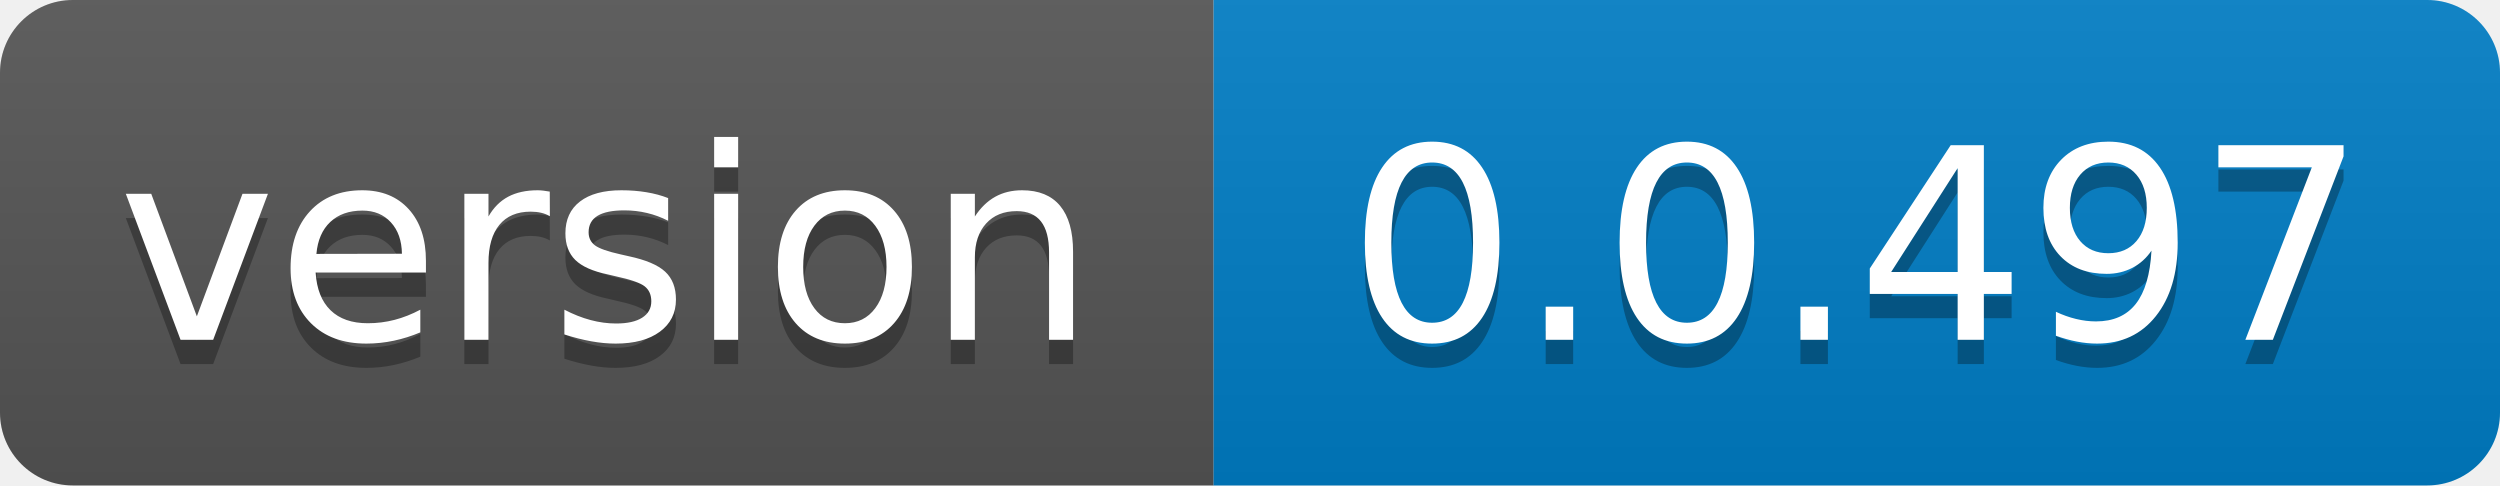
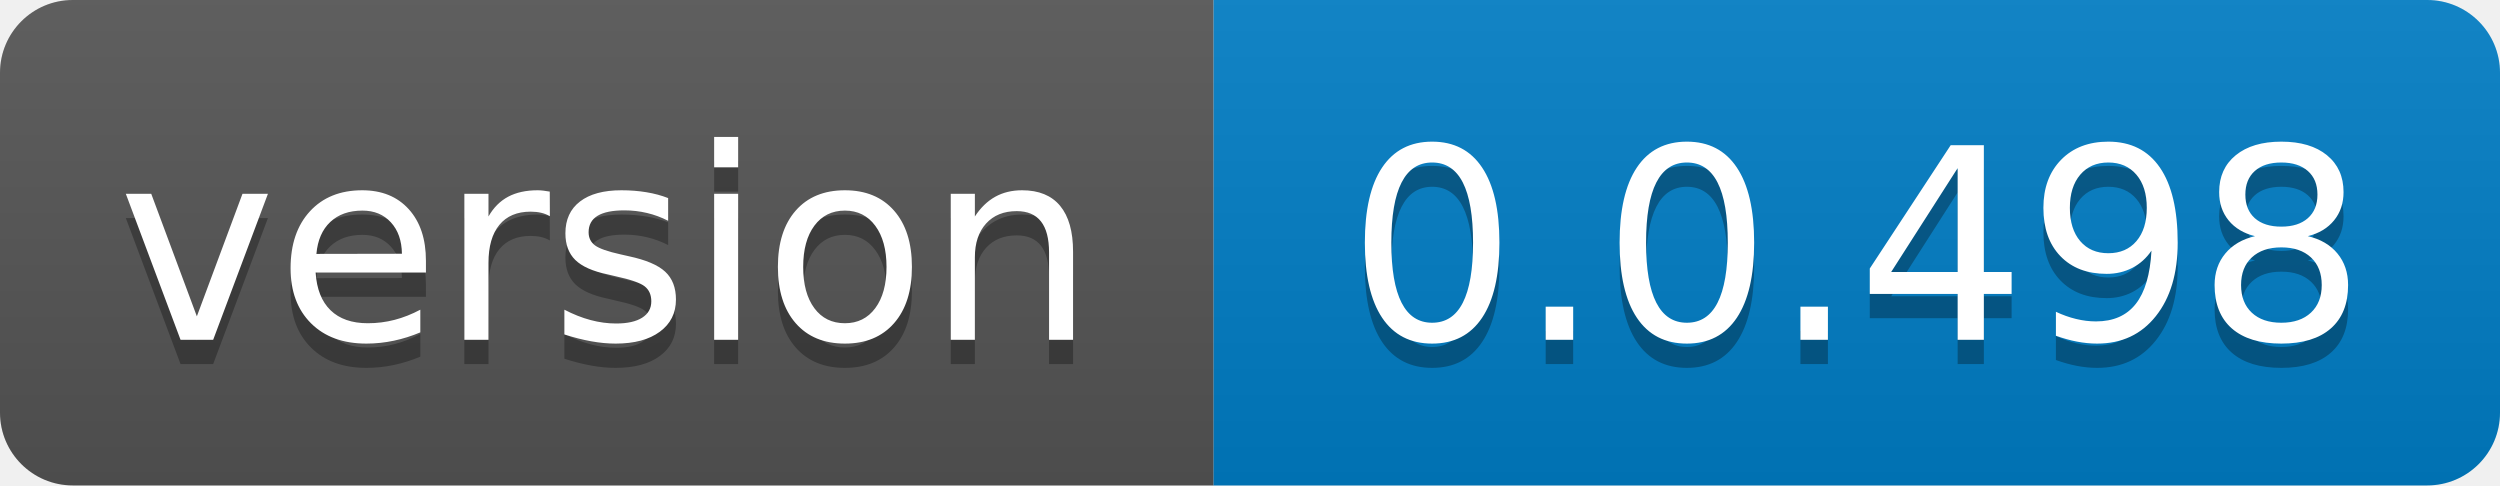
- <svg xmlns="http://www.w3.org/2000/svg" width="103" height="20" role="img" aria-label="version: 0.0.497">
+ <svg xmlns="http://www.w3.org/2000/svg" width="103" height="20" role="img" aria-label="version: 0.0.498">
  <linearGradient id="s" x2="0" y2="100%">
    <stop offset="0" stop-color="#bbb" stop-opacity=".1" />
    <stop offset="1" stop-opacity=".1" />
  </linearGradient>
  <clipPath id="r">
    <rect width="103" height="20" rx="3" fill="#fff" />
  </clipPath>
  <g clip-path="url(#r)">
    <rect width="50" height="20" fill="#555" />
    <rect x="50" width="53" height="20" fill="#007ec6" />
    <rect width="103" height="20" fill="url(#s)" />
  </g>
  <g fill="#fff" text-anchor="middle" font-family="Verdana,Geneva,DejaVu Sans,sans-serif" text-rendering="geometricPrecision" font-size="110">
    <text aria-hidden="true" x="250.0" transform="scale(.1)" textLength="400" y="150" fill="#010101" fill-opacity=".3">version</text>
    <text x="250.0" transform="scale(.1)" textLength="400" y="140" fill="#fff">version</text>
-     <text aria-hidden="true" x="765.0" transform="scale(.1)" textLength="430" y="150" fill="#010101" fill-opacity=".3">0.0.497</text>
-     <text x="765.0" transform="scale(.1)" textLength="430" y="140" fill="#fff">0.0.497</text>
+     <text aria-hidden="true" x="765.0" transform="scale(.1)" textLength="430" y="150" fill="#010101" fill-opacity=".3">0.0.498</text>
+     <text x="765.0" transform="scale(.1)" textLength="430" y="140" fill="#fff">0.0.498</text>
  </g>
</svg>
